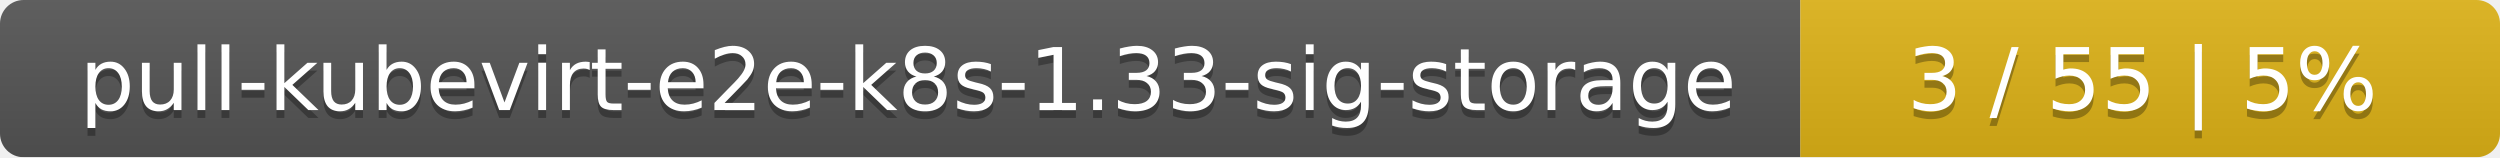
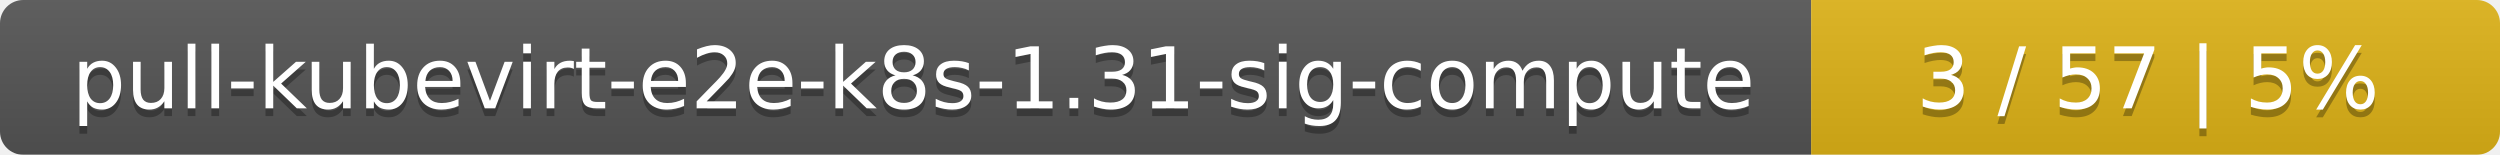
- <svg xmlns="http://www.w3.org/2000/svg" width="318" height="20">
+ <svg xmlns="http://www.w3.org/2000/svg" width="323" height="20">
  <linearGradient id="smooth" x2="0" y2="100%">
    <stop offset="0" stop-color="#bbb" stop-opacity=".1" />
    <stop offset="1" stop-opacity=".1" />
  </linearGradient>
  <mask id="round">
-     <rect width="318" height="20" rx="3" fill="#fff" />
+     <rect width="323" height="20" rx="3" fill="#fff" />
  </mask>
  <g mask="url(#round)">
-     <rect width="229" height="20" fill="#555" />
-     <rect x="229" width="89" height="20" fill="#dfb317" />
-     <rect width="318" height="20" fill="url(#smooth)" />
+     <rect width="234" height="20" fill="#555" />
+     <rect x="234" width="89" height="20" fill="#dfb317" />
+     <rect width="323" height="20" fill="url(#smooth)" />
  </g>
  <g fill="#fff" text-anchor="middle" font-family="DejaVu Sans,Verdana,Geneva,sans-serif" font-size="11">
-     <text x="115.5" y="15" fill="#010101" fill-opacity=".3">pull-kubevirt-e2e-k8s-1.33-sig-storage</text>
-     <text x="115.5" y="14">pull-kubevirt-e2e-k8s-1.33-sig-storage</text>
-     <text x="272.5" y="15" fill="#010101" fill-opacity=".3">3 / 55    |    5%</text>
-     <text x="272.5" y="14">3 / 55    |    5%</text>
+     <text x="118" y="15" fill="#010101" fill-opacity=".3">pull-kubevirt-e2e-k8s-1.31-sig-compute</text>
+     <text x="118" y="14">pull-kubevirt-e2e-k8s-1.31-sig-compute</text>
+     <text x="277.5" y="15" fill="#010101" fill-opacity=".3">3 / 57    |    5%</text>
+     <text x="277.5" y="14">3 / 57    |    5%</text>
  </g>
</svg>
